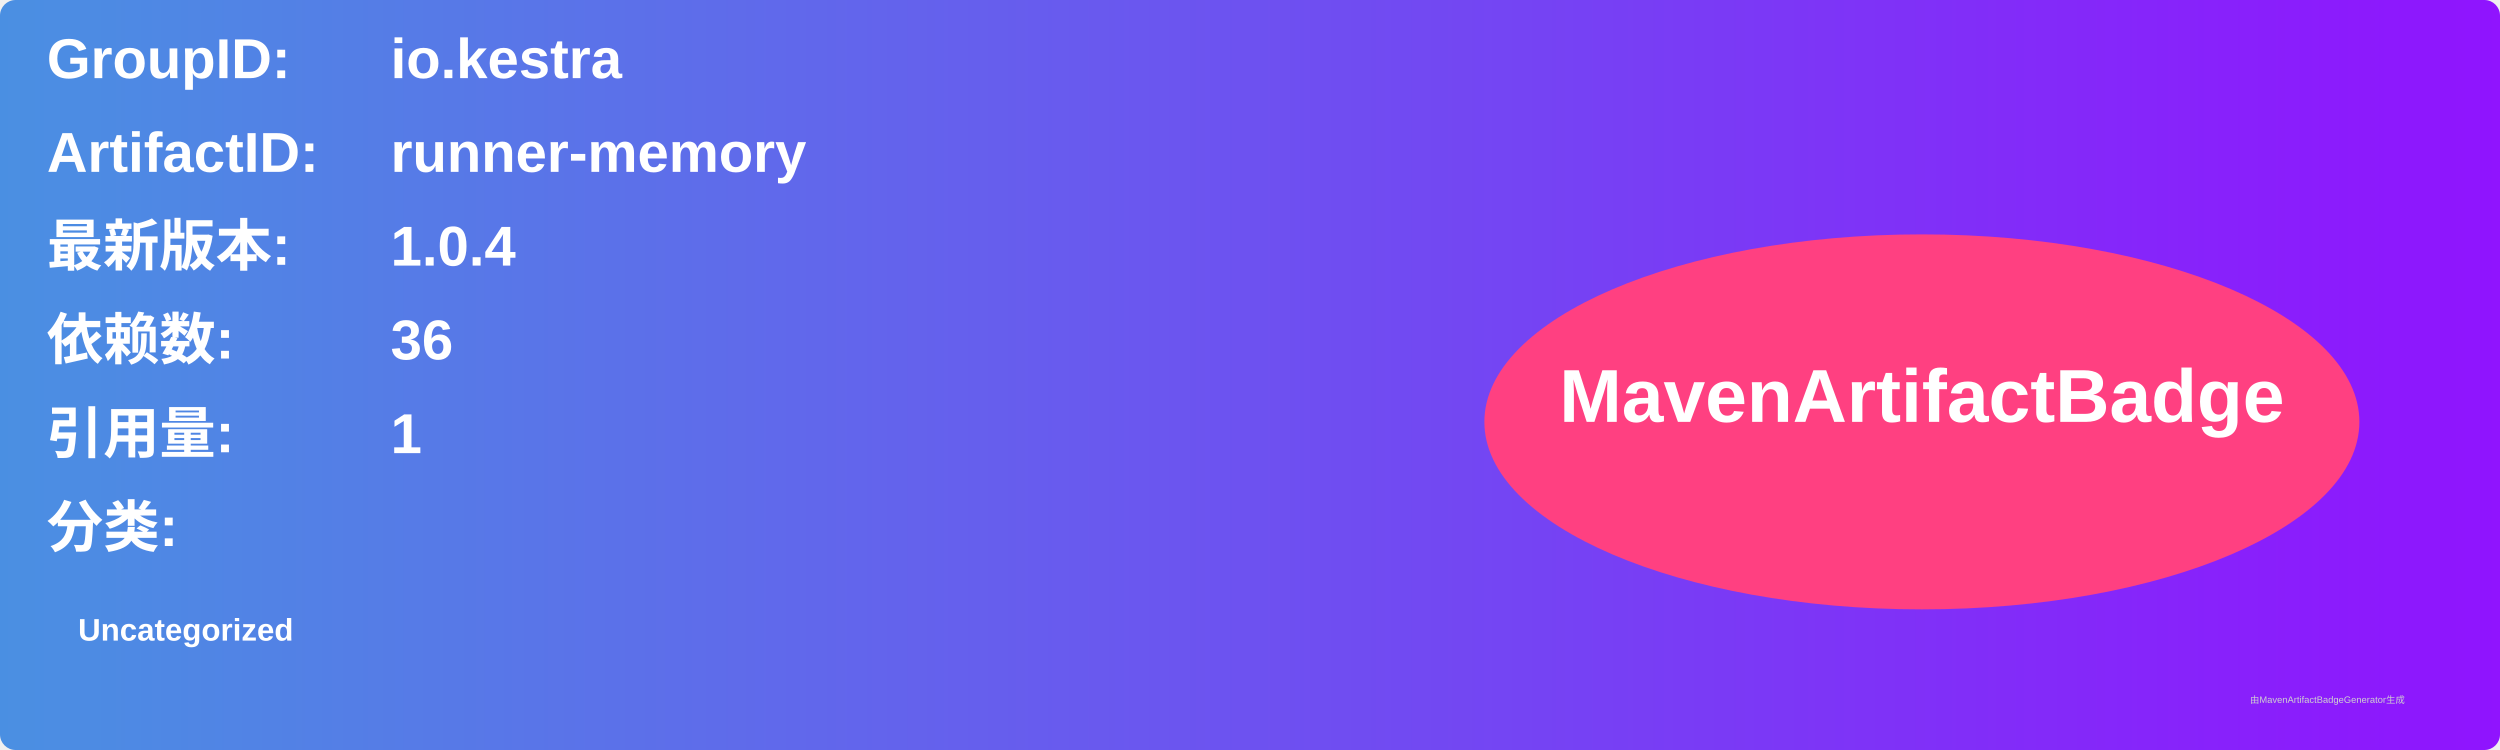
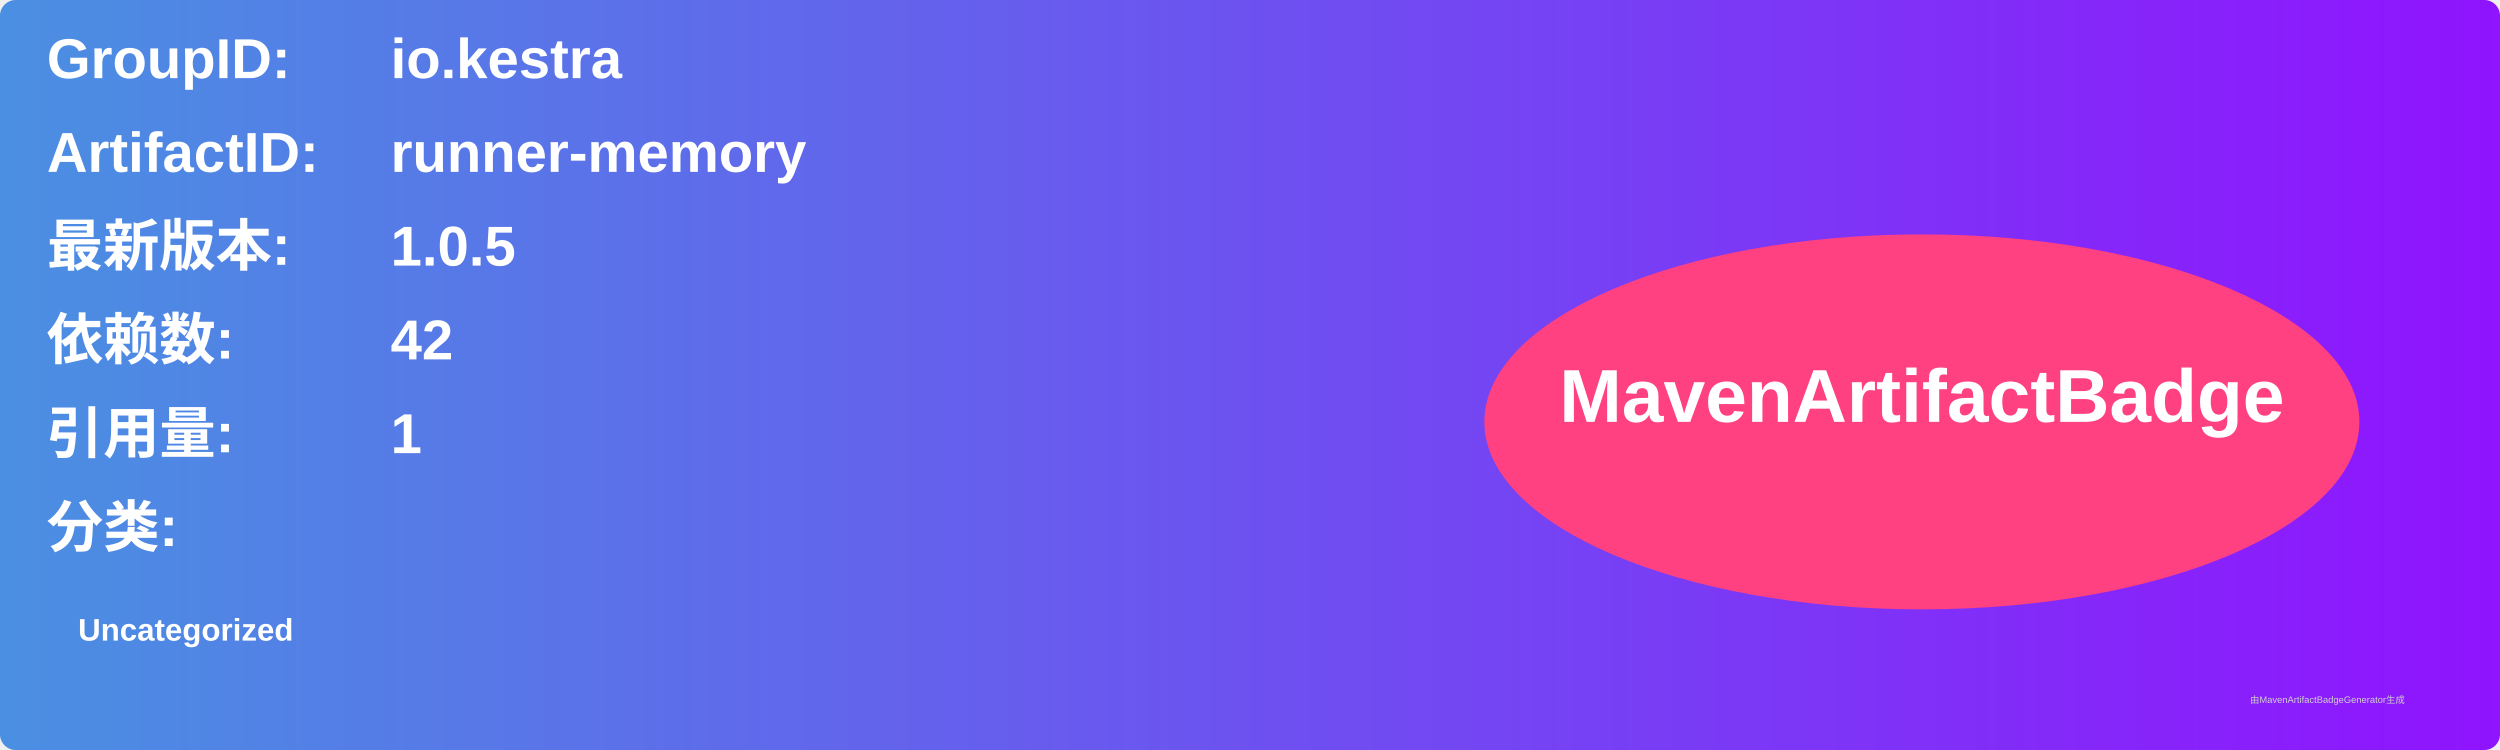
<svg xmlns="http://www.w3.org/2000/svg" width="800" height="240" viewBox="0 0 800 240">
  <linearGradient id="grad" x1="0%" y1="0%" x2="100%" y2="0%">
    <stop offset="0%" stop-color="#4a90e2" />
    <stop offset="100%" stop-color="#9013fe" />
  </linearGradient>
  <rect width="100%" height="100%" rx="5" ry="5" fill="url(#grad)" />
  <g transform="translate(15, 15)">
    <text x="0" y="10" font-family="Arial" font-size="18" fill="white" font-weight="bold" width="260">GroupID:</text>
    <text x="110" y="10" font-family="Arial" font-size="18" fill="white" font-weight="bold" width="460">io.kestra</text>
    <text x="0" y="40" font-family="Arial" font-size="18" fill="white" font-weight="bold" width="260">ArtifactID:</text>
    <text x="110" y="40" font-family="Arial" font-size="18" fill="white" font-weight="bold" width="460">runner-memory</text>
    <text x="0" y="70" font-family="Arial" font-size="18" fill="white" font-weight="bold">最新版本:</text>
    <text x="110" y="70" font-family="Arial" font-size="18" fill="white" font-weight="bold">
-       <tspan font-weight="bold">1.0.4</tspan>
+       <tspan font-weight="bold">1.0.5</tspan>
    </text>
    <text x="0" y="100" font-family="Arial" font-size="18" fill="white" font-weight="bold">依赖数: </text>
    <text x="110" y="100" font-family="Arial" font-size="18" fill="white">
-       <tspan font-weight="bold">36</tspan>
+       <tspan font-weight="bold">42</tspan>
    </text>
    <text x="0" y="130" font-family="Arial" font-size="18" fill="white" font-weight="bold">引用量: </text>
    <text x="110" y="130" font-family="Arial" font-size="18" fill="white">
      <tspan font-weight="bold">1</tspan>
    </text>
    <text x="0" y="160" font-family="Arial" font-size="18" fill="white" font-weight="bold">分类:</text>
    <text x="10" y="190" font-family="Arial" font-size="10" fill="white">
      <tspan font-weight="bold">Uncategorized</tspan>
    </text>
    <ellipse cx="600" cy="120" rx="140" ry="60" fill="#ff4081" />
    <text x="600" y="120" text-anchor="middle" font-family="Arial" font-size="24" fill="white" font-weight="bold">MavenArtifactBadge</text>
  </g>
  <text x="720" y="225" font-family="Arial" font-size="3" fill="#d0d0d0">由MavenArtifactBadgeGenerator生成</text>
</svg>
